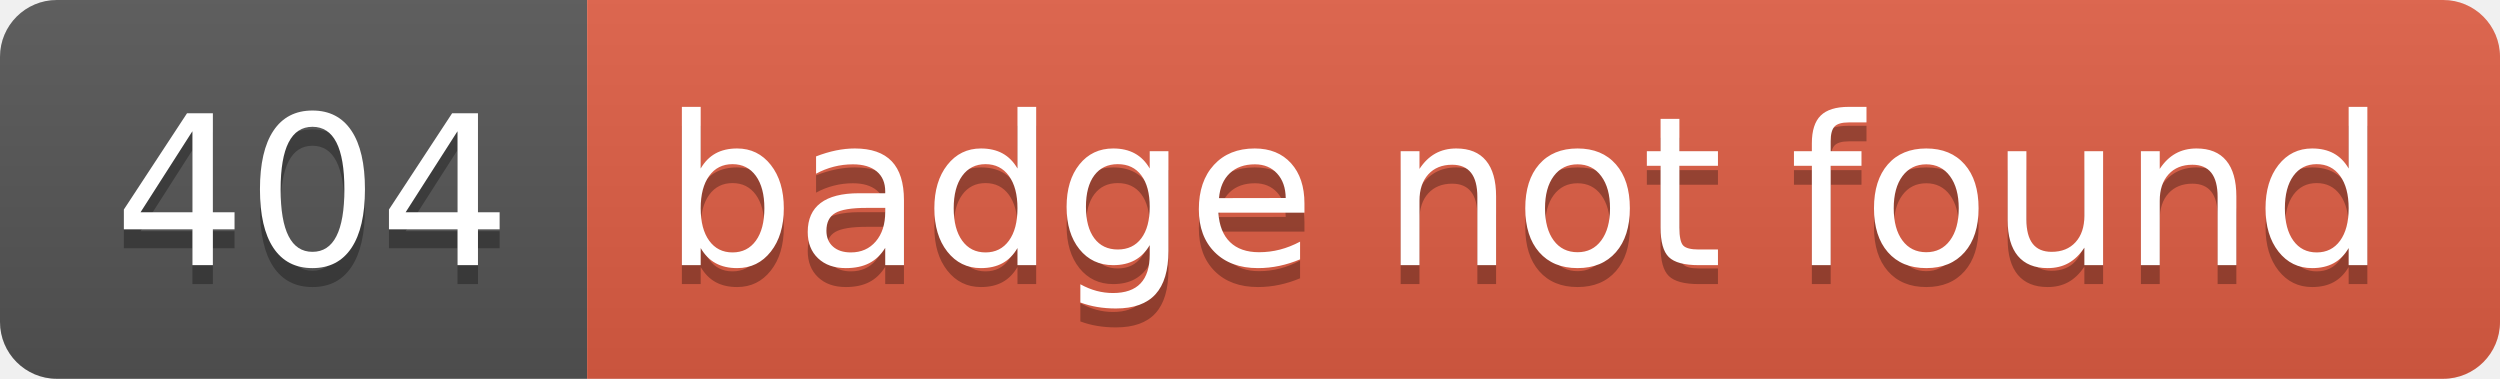
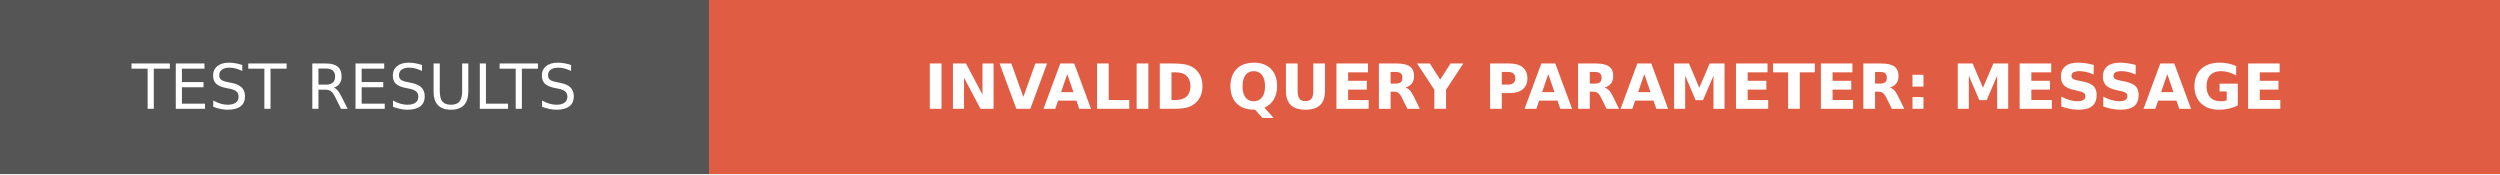
- <svg xmlns="http://www.w3.org/2000/svg" width="132" height="20" role="img" aria-label="404: badge not found">
-   <linearGradient id="s" x2="0" y2="100%">
-     <stop offset="0" stop-color="#bbb" stop-opacity=".1" />
-     <stop offset="1" stop-opacity=".1" />
-   </linearGradient>
-   <clipPath id="r">
-     <rect width="132" height="20" rx="3" fill="#fff" />
-   </clipPath>
-   <g clip-path="url(#r)">
-     <rect width="31" height="20" fill="#555" />
-     <rect x="31" width="101" height="20" fill="#e05d44" />
-     <rect width="132" height="20" fill="url(#s)" />
-   </g>
-   <g fill="#fff" text-anchor="middle" font-family="Verdana,Geneva,DejaVu Sans,sans-serif" text-rendering="geometricPrecision" font-size="110">
-     <text aria-hidden="true" x="165" y="150" fill="#010101" fill-opacity=".3" transform="scale(.1)" textLength="210">404</text>
-     <text x="165" y="140" transform="scale(.1)" fill="#fff" textLength="210">404</text>
-     <text aria-hidden="true" x="805" y="150" fill="#010101" fill-opacity=".3" transform="scale(.1)" textLength="910">badge not found</text>
-     <text x="805" y="140" transform="scale(.1)" fill="#fff" textLength="910">badge not found</text>
-   </g>
+ <svg xmlns="http://www.w3.org/2000/svg" xmlns:xlink="http://www.w3.org/1999/xlink" width="402" height="28" role="img" aria-label="TEST RESULTS: INVALID QUERY PARAMETER: MESSAGE">
+   <a target="_blank" xlink:href="https://github.com/Matteas-Eden/yet-another-maven-repo/actions/workflows/run-test.yml">
+     <g shape-rendering="crispEdges">
+       <rect width="114" height="28" fill="#555" />
+       <rect x="114" width="288" height="28" fill="#e05d44" />
+     </g>
+     <g fill="#fff" text-anchor="middle" font-family="Verdana,Geneva,DejaVu Sans,sans-serif" text-rendering="geometricPrecision" font-size="100">
+       <text transform="scale(.1)" x="570" y="175" textLength="900" fill="#fff">TEST RESULTS</text>
+       <text transform="scale(.1)" x="2580" y="175" textLength="2640" fill="#fff" font-weight="bold">INVALID QUERY PARAMETER: MESSAGE</text>
+     </g>
+   </a>
</svg>
